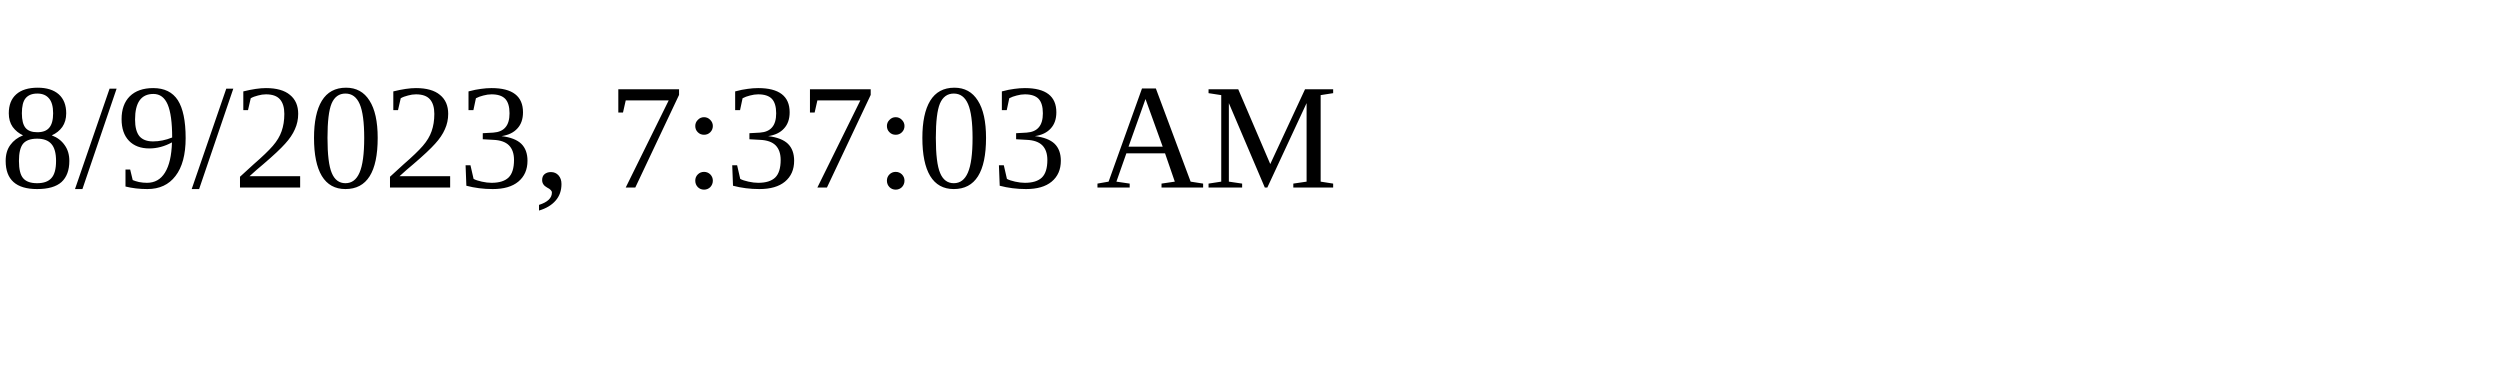
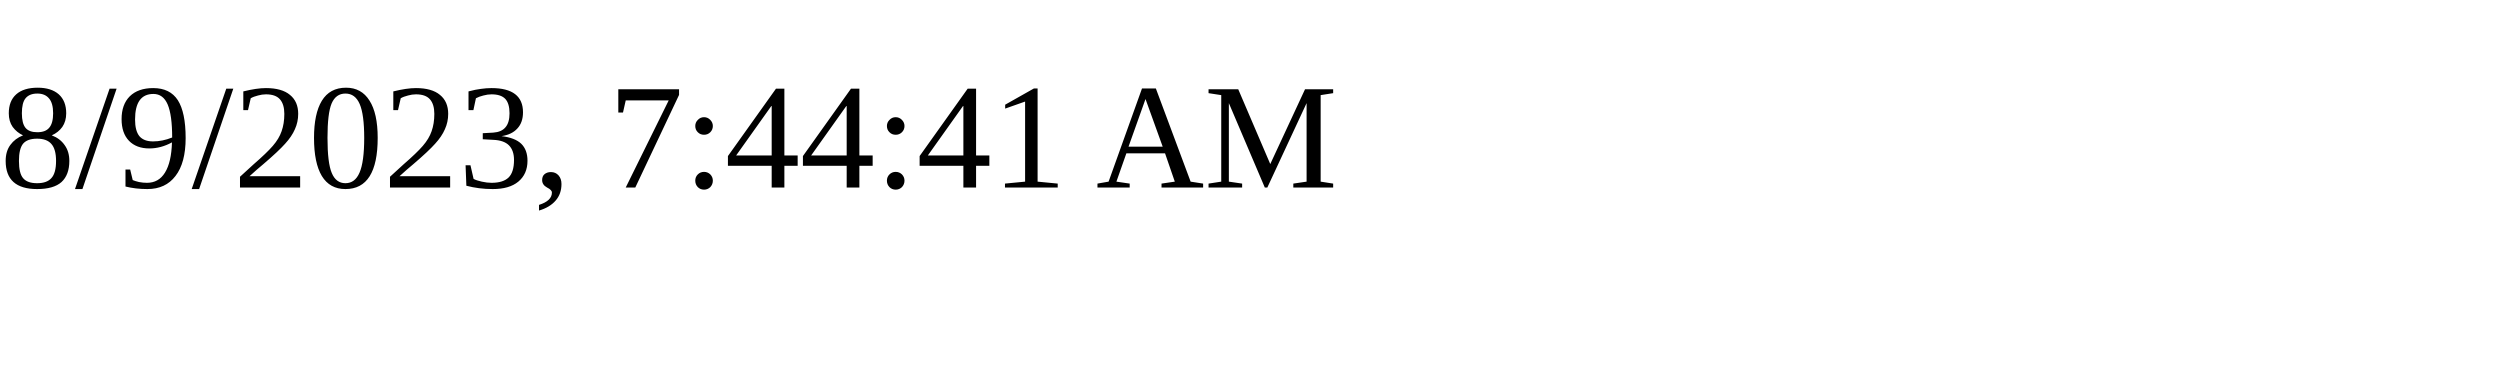
<svg xmlns="http://www.w3.org/2000/svg" height="30" width="200">
-   <text x="0" y="15">8/9/2023, 7:37:03 AM</text>
+   <text x="0" y="15">8/9/2023, 7:44:41 AM</text>
</svg>
